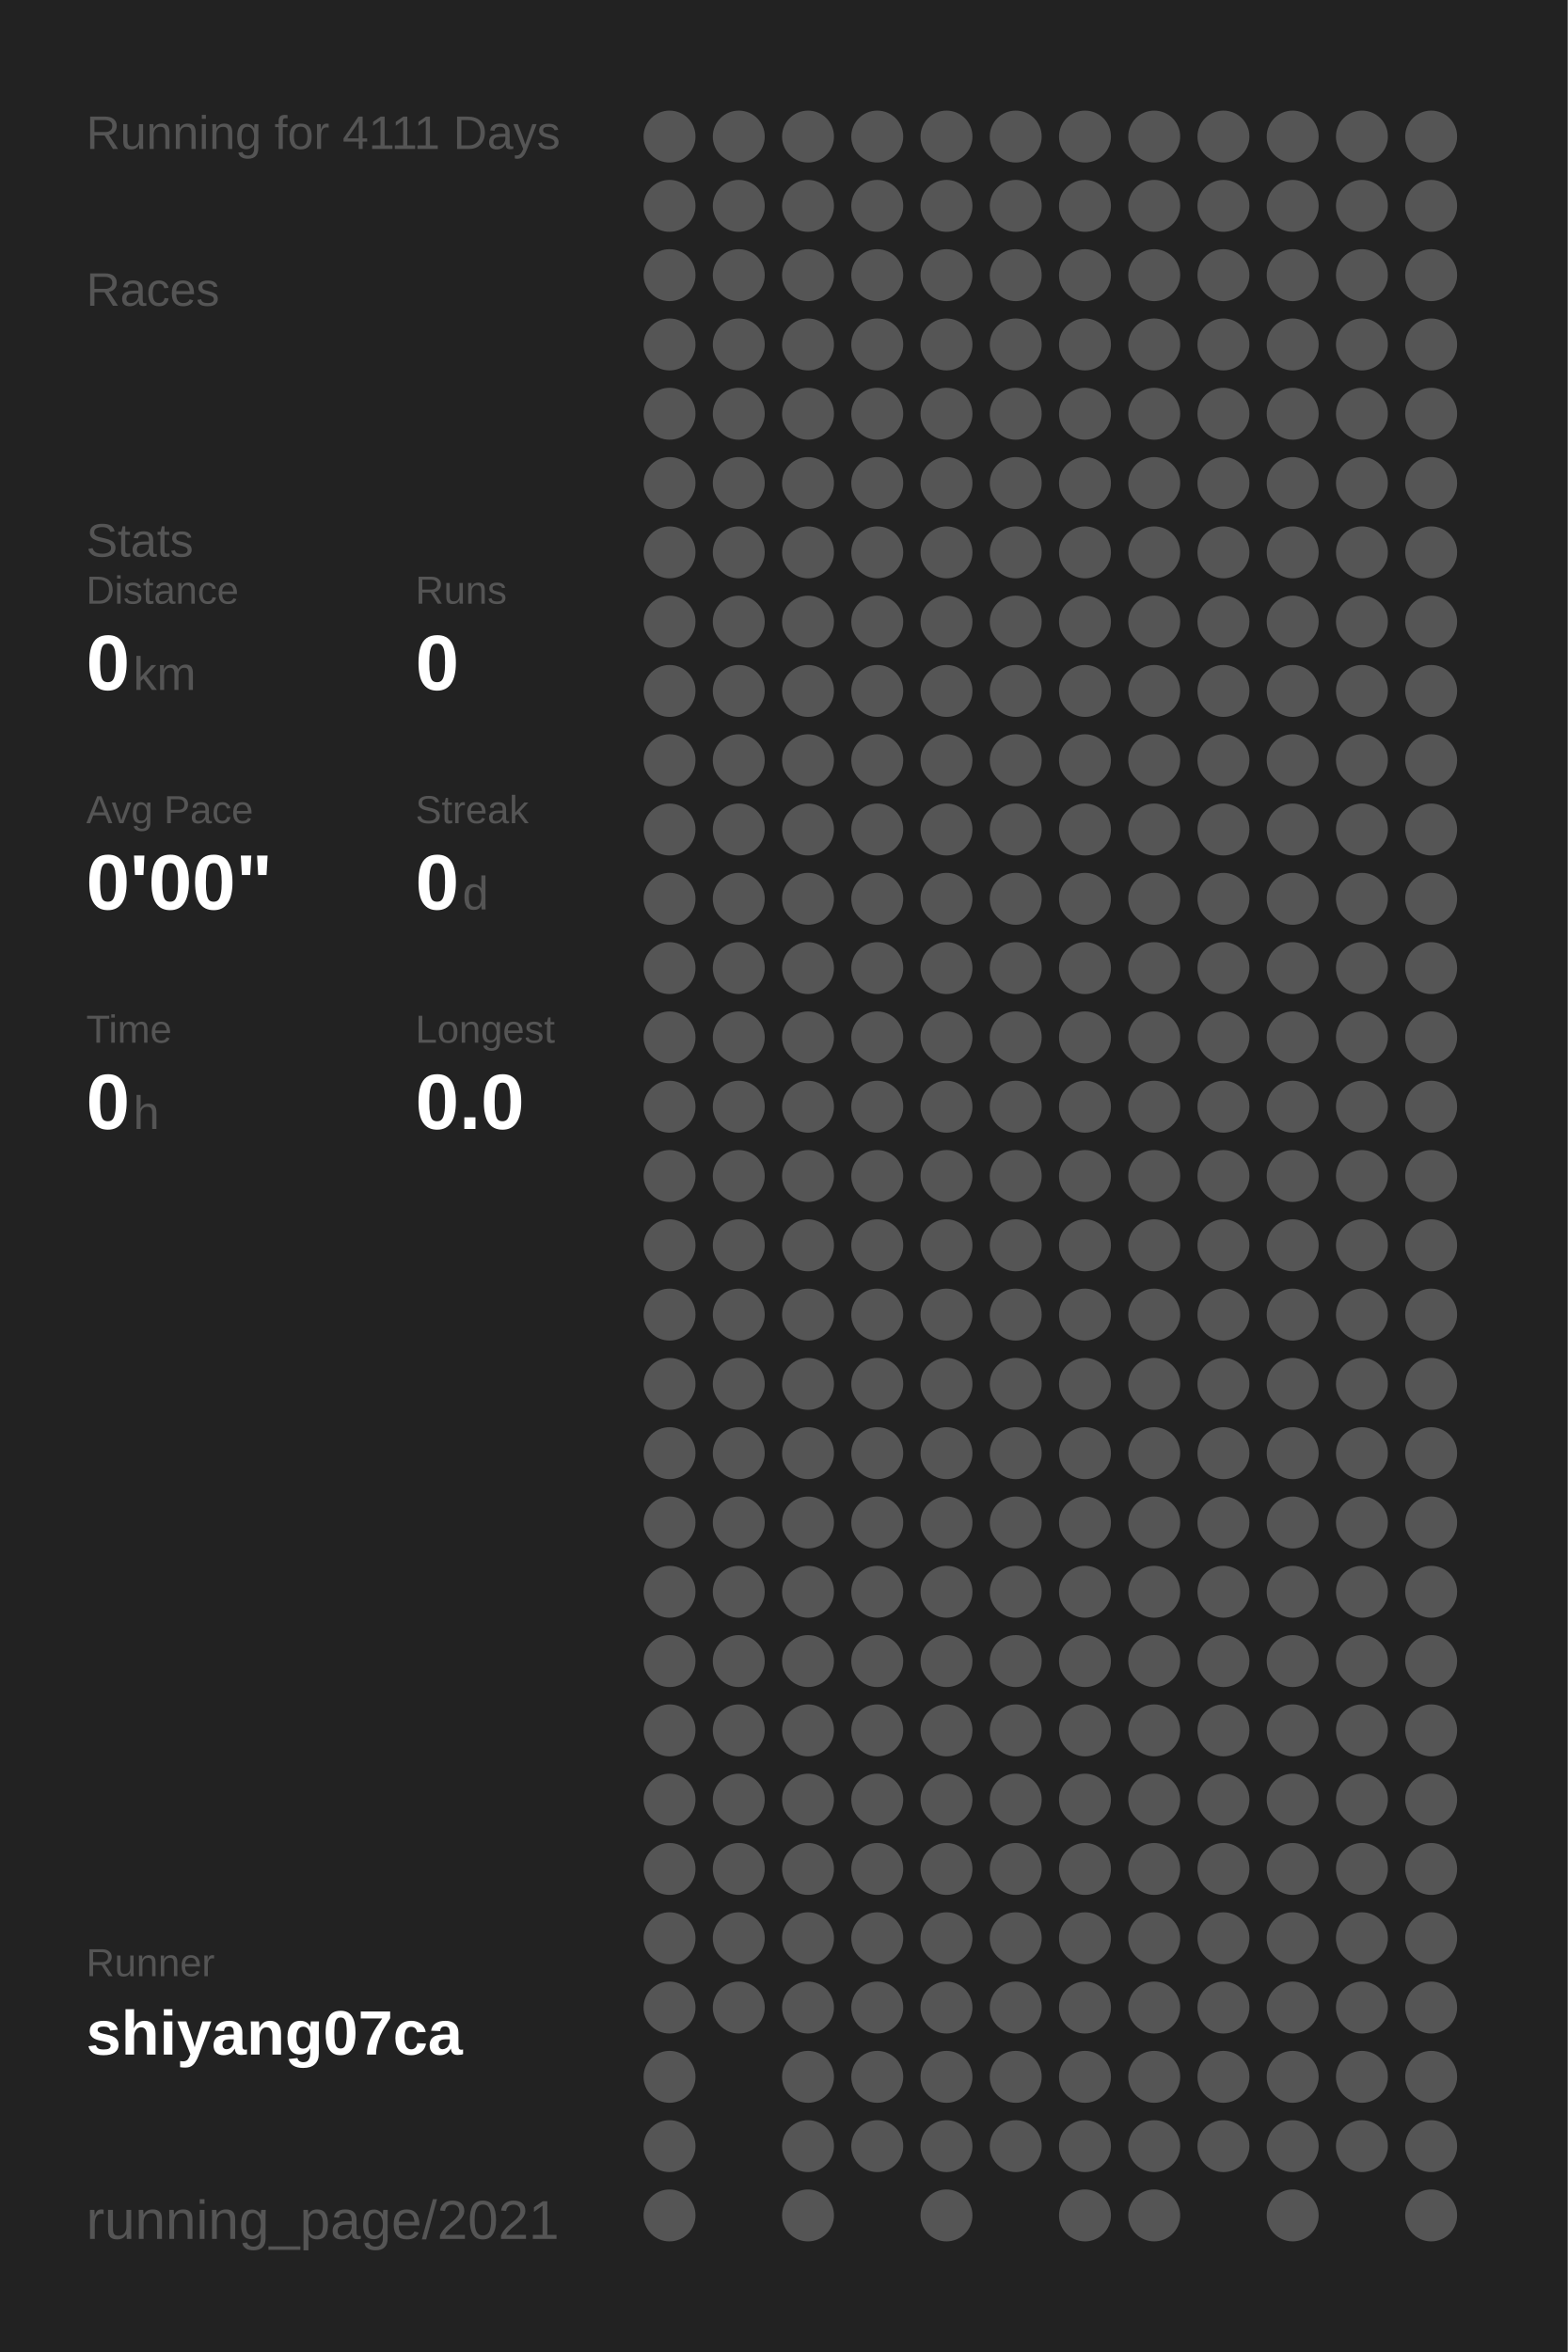
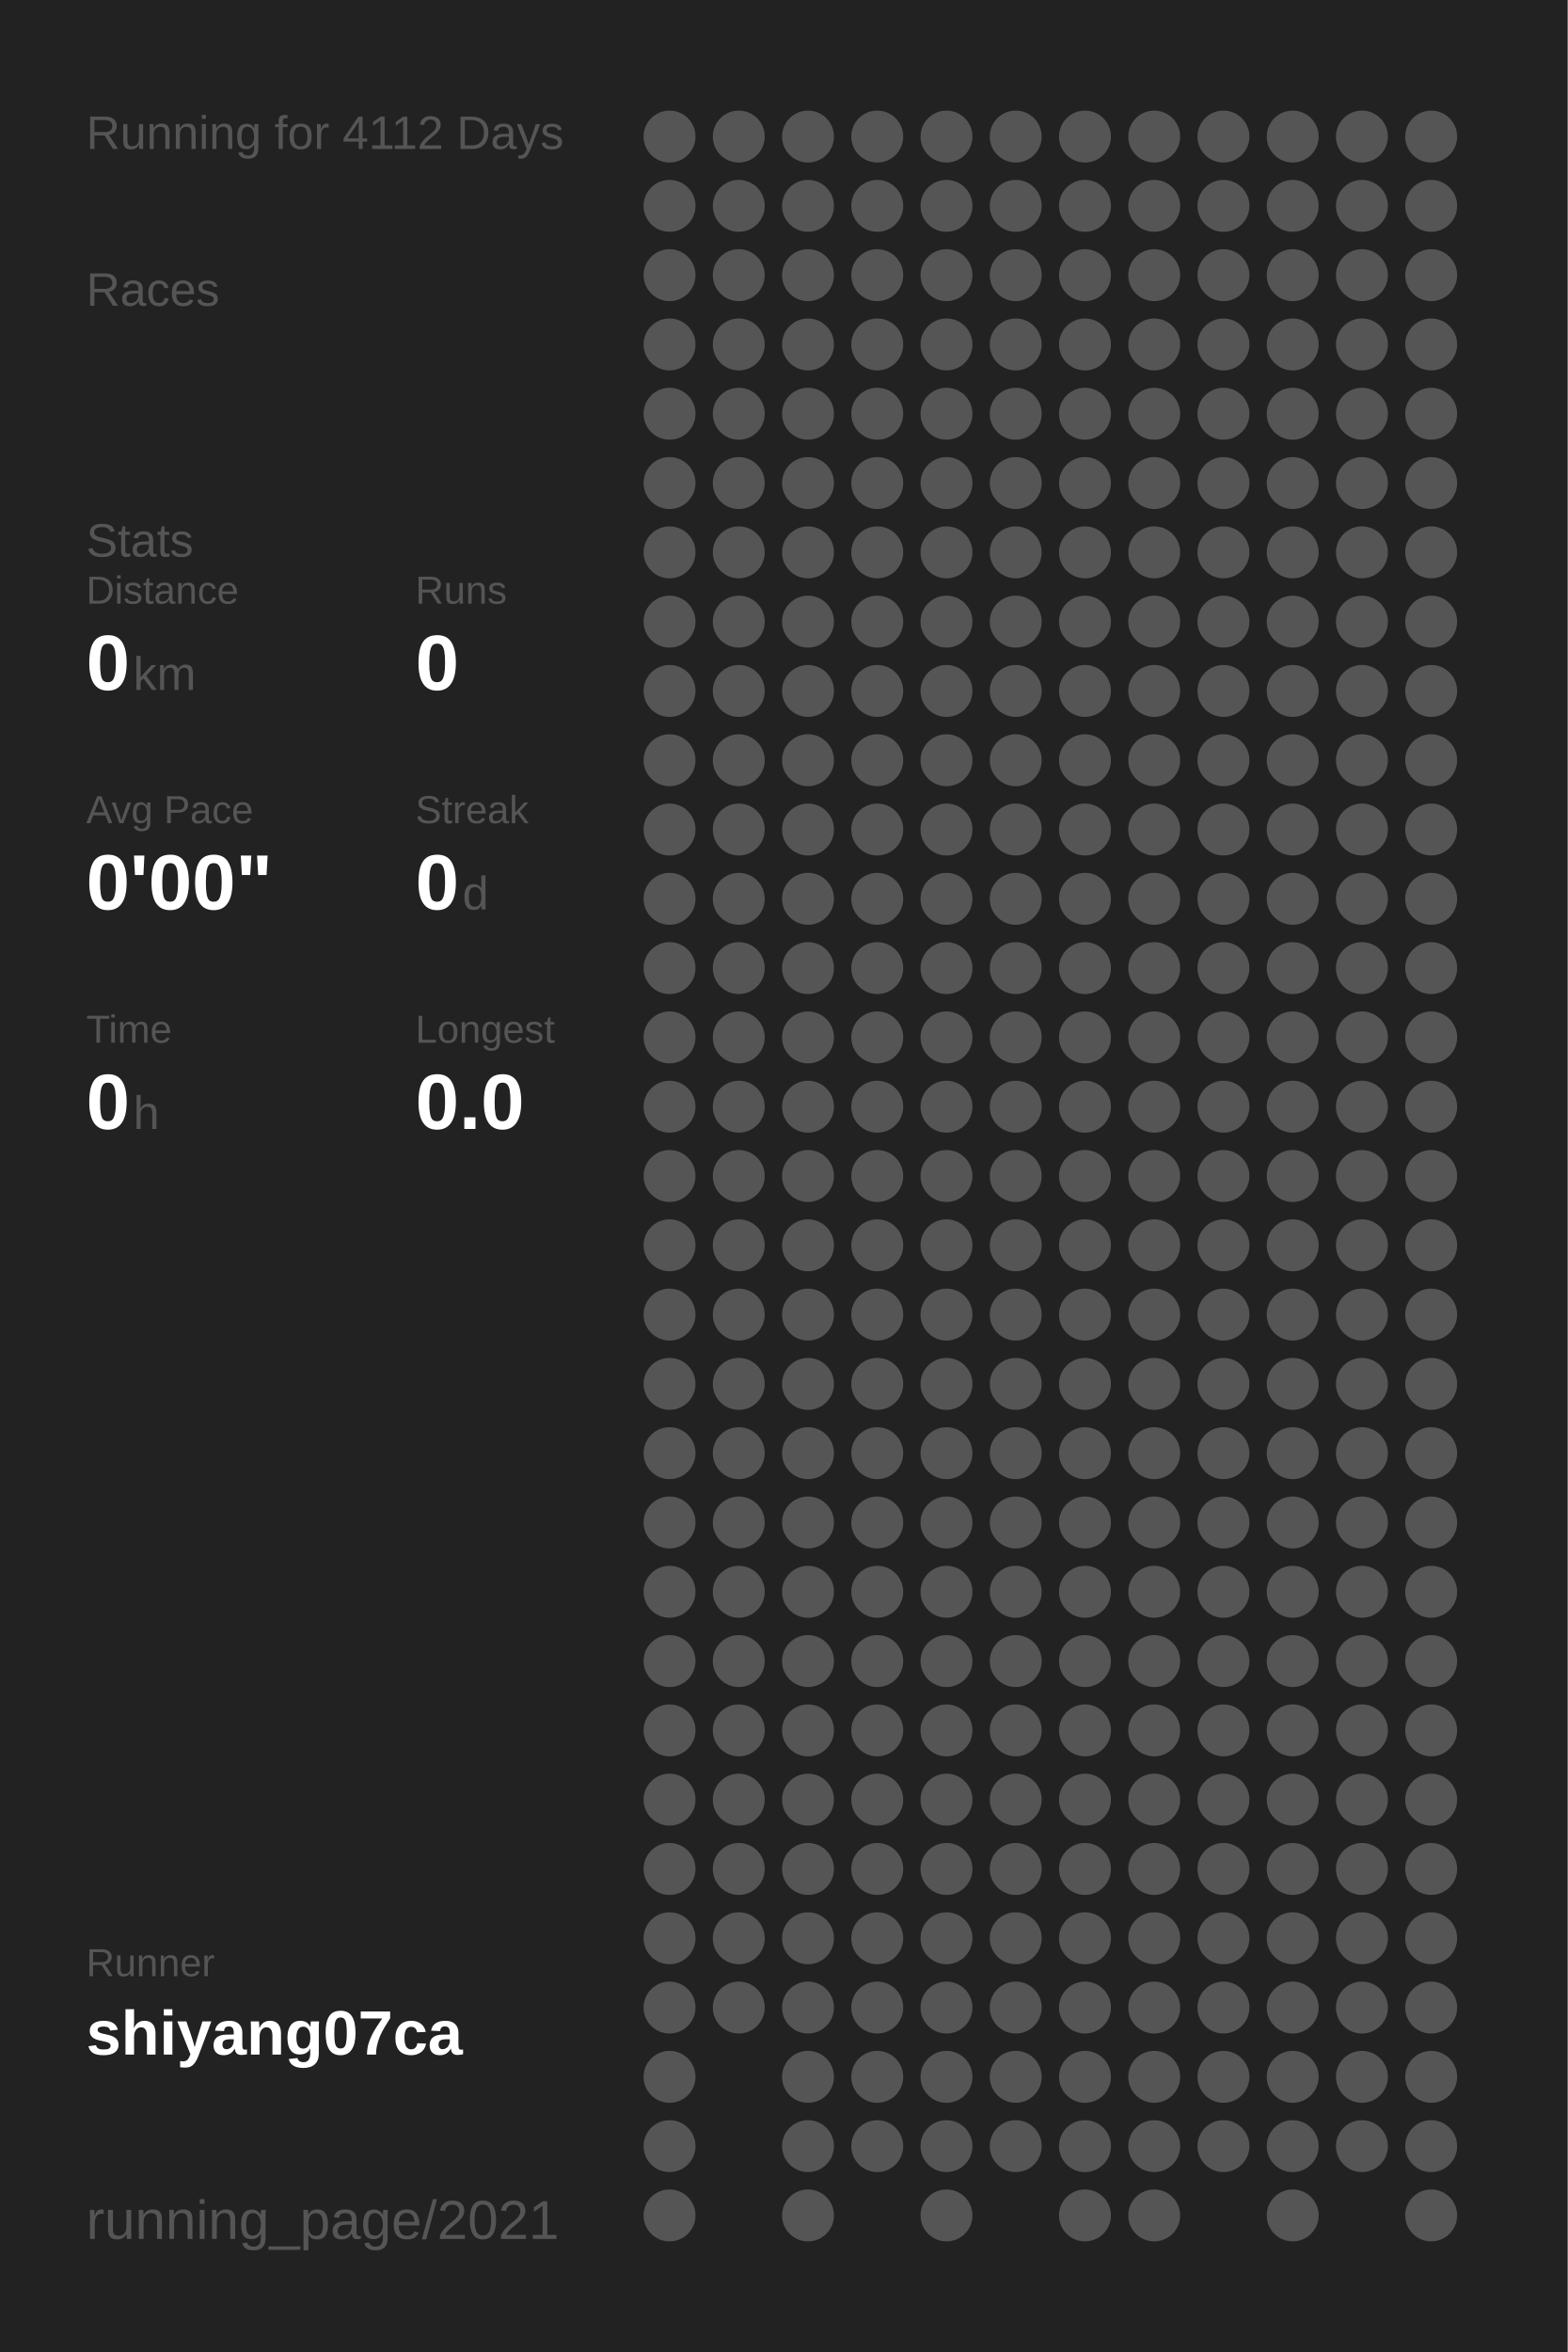
<svg xmlns="http://www.w3.org/2000/svg" baseProfile="full" height="300mm" version="1.1" viewBox="0,0,200,300" width="200mm">
  <defs />
  <rect fill="#222222" height="300" width="200" x="0" y="0" />
-   <text fill="#555555" style="font-size:6px; font-family:Arial;" x="11" y="19">Running for 4111 Days</text>
+   <text fill="#555555" style="font-size:6px; font-family:Arial;" x="11" y="19">Running for 4112 Days</text>
  <text fill="#555555" style="font-size:6px; font-family:Arial;" x="11" y="39">Races</text>
  <text fill="#555555" style="font-size:6px; font-family:Arial;" x="11" y="71">Stats</text>
  <text fill="#555555" style="font-size:5px; font-family:Arial;" x="11" y="77">Distance</text>
  <text fill="#FFFFFF" style="font-size:10px; font-family:Arial; font-weight:bold;" x="11" y="88">0</text>
  <text fill="#555555" style="font-size:6px; font-family:Arial;" x="17" y="88">km</text>
  <text fill="#555555" style="font-size:5px; font-family:Arial;" x="53" y="77">Runs</text>
  <text fill="#FFFFFF" style="font-size:10px; font-family:Arial; font-weight:bold;" x="53" y="88">0</text>
  <text fill="#555555" style="font-size:5px; font-family:Arial;" x="11" y="105">Avg Pace</text>
  <text fill="#FFFFFF" style="font-size:10px; font-family:Arial; font-weight:bold;" x="11" y="116">0'00"</text>
  <text fill="#555555" style="font-size:5px; font-family:Arial;" x="53" y="105">Streak</text>
  <text fill="#FFFFFF" style="font-size:10px; font-family:Arial; font-weight:bold;" x="53" y="116">0</text>
  <text fill="#555555" style="font-size:6px; font-family:Arial;" x="59" y="116">d</text>
  <text fill="#555555" style="font-size:5px; font-family:Arial;" x="11" y="133">Time</text>
  <text fill="#FFFFFF" style="font-size:10px; font-family:Arial; font-weight:bold;" x="11" y="144">0</text>
  <text fill="#555555" style="font-size:6px; font-family:Arial;" x="17" y="144">h</text>
  <text fill="#555555" style="font-size:5px; font-family:Arial;" x="53" y="133">Longest</text>
  <text fill="#FFFFFF" style="font-size:10px; font-family:Arial; font-weight:bold;" x="53" y="144">0.0</text>
  <text fill="#555555" style="font-size:5px; font-family:Arial;" x="11" y="252.065">Runner</text>
  <text fill="#FFFFFF" style="font-size:8px; font-family:Arial; font-weight:bold;" x="11" y="262.065">shiyang07ca</text>
  <text fill="#555555" style="font-size:7px; font-family:Arial;" x="11" y="285.581">running_page/2021</text>
  <circle cx="85.417" cy="17.419" fill="#555555" r="3.312" />
  <circle cx="85.417" cy="26.258" fill="#555555" r="3.312" />
  <circle cx="85.417" cy="35.097" fill="#555555" r="3.312" />
  <circle cx="85.417" cy="43.935" fill="#555555" r="3.312" />
  <circle cx="85.417" cy="52.774" fill="#555555" r="3.312" />
  <circle cx="85.417" cy="61.613" fill="#555555" r="3.312" />
  <circle cx="85.417" cy="70.452" fill="#555555" r="3.312" />
  <circle cx="85.417" cy="79.29" fill="#555555" r="3.312" />
  <circle cx="85.417" cy="88.129" fill="#555555" r="3.312" />
  <circle cx="85.417" cy="96.968" fill="#555555" r="3.312" />
  <circle cx="85.417" cy="105.806" fill="#555555" r="3.312" />
  <circle cx="85.417" cy="114.645" fill="#555555" r="3.312" />
  <circle cx="85.417" cy="123.484" fill="#555555" r="3.312" />
  <circle cx="85.417" cy="132.323" fill="#555555" r="3.312" />
  <circle cx="85.417" cy="141.161" fill="#555555" r="3.312" />
  <circle cx="85.417" cy="150" fill="#555555" r="3.312" />
  <circle cx="85.417" cy="158.839" fill="#555555" r="3.312" />
  <circle cx="85.417" cy="167.677" fill="#555555" r="3.312" />
  <circle cx="85.417" cy="176.516" fill="#555555" r="3.312" />
  <circle cx="85.417" cy="185.355" fill="#555555" r="3.312" />
  <circle cx="85.417" cy="194.194" fill="#555555" r="3.312" />
  <circle cx="85.417" cy="203.032" fill="#555555" r="3.312" />
  <circle cx="85.417" cy="211.871" fill="#555555" r="3.312" />
  <circle cx="85.417" cy="220.71" fill="#555555" r="3.312" />
  <circle cx="85.417" cy="229.548" fill="#555555" r="3.312" />
  <circle cx="85.417" cy="238.387" fill="#555555" r="3.312" />
  <circle cx="85.417" cy="247.226" fill="#555555" r="3.312" />
  <circle cx="85.417" cy="256.065" fill="#555555" r="3.312" />
  <circle cx="85.417" cy="264.903" fill="#555555" r="3.312" />
  <circle cx="85.417" cy="273.742" fill="#555555" r="3.312" />
  <circle cx="85.417" cy="282.581" fill="#555555" r="3.312" />
  <circle cx="94.25" cy="17.419" fill="#555555" r="3.312" />
  <circle cx="94.25" cy="26.258" fill="#555555" r="3.312" />
  <circle cx="94.25" cy="35.097" fill="#555555" r="3.312" />
  <circle cx="94.25" cy="43.935" fill="#555555" r="3.312" />
  <circle cx="94.25" cy="52.774" fill="#555555" r="3.312" />
  <circle cx="94.25" cy="61.613" fill="#555555" r="3.312" />
  <circle cx="94.25" cy="70.452" fill="#555555" r="3.312" />
  <circle cx="94.25" cy="79.29" fill="#555555" r="3.312" />
  <circle cx="94.25" cy="88.129" fill="#555555" r="3.312" />
  <circle cx="94.25" cy="96.968" fill="#555555" r="3.312" />
  <circle cx="94.25" cy="105.806" fill="#555555" r="3.312" />
  <circle cx="94.25" cy="114.645" fill="#555555" r="3.312" />
  <circle cx="94.25" cy="123.484" fill="#555555" r="3.312" />
  <circle cx="94.25" cy="132.323" fill="#555555" r="3.312" />
  <circle cx="94.25" cy="141.161" fill="#555555" r="3.312" />
  <circle cx="94.25" cy="150" fill="#555555" r="3.312" />
  <circle cx="94.25" cy="158.839" fill="#555555" r="3.312" />
  <circle cx="94.25" cy="167.677" fill="#555555" r="3.312" />
  <circle cx="94.25" cy="176.516" fill="#555555" r="3.312" />
  <circle cx="94.25" cy="185.355" fill="#555555" r="3.312" />
  <circle cx="94.25" cy="194.194" fill="#555555" r="3.312" />
  <circle cx="94.25" cy="203.032" fill="#555555" r="3.312" />
  <circle cx="94.25" cy="211.871" fill="#555555" r="3.312" />
  <circle cx="94.25" cy="220.71" fill="#555555" r="3.312" />
  <circle cx="94.25" cy="229.548" fill="#555555" r="3.312" />
  <circle cx="94.25" cy="238.387" fill="#555555" r="3.312" />
  <circle cx="94.25" cy="247.226" fill="#555555" r="3.312" />
  <circle cx="94.25" cy="256.065" fill="#555555" r="3.312" />
  <circle cx="103.083" cy="17.419" fill="#555555" r="3.312" />
  <circle cx="103.083" cy="26.258" fill="#555555" r="3.312" />
  <circle cx="103.083" cy="35.097" fill="#555555" r="3.312" />
  <circle cx="103.083" cy="43.935" fill="#555555" r="3.312" />
  <circle cx="103.083" cy="52.774" fill="#555555" r="3.312" />
  <circle cx="103.083" cy="61.613" fill="#555555" r="3.312" />
  <circle cx="103.083" cy="70.452" fill="#555555" r="3.312" />
  <circle cx="103.083" cy="79.29" fill="#555555" r="3.312" />
  <circle cx="103.083" cy="88.129" fill="#555555" r="3.312" />
  <circle cx="103.083" cy="96.968" fill="#555555" r="3.312" />
  <circle cx="103.083" cy="105.806" fill="#555555" r="3.312" />
  <circle cx="103.083" cy="114.645" fill="#555555" r="3.312" />
  <circle cx="103.083" cy="123.484" fill="#555555" r="3.312" />
  <circle cx="103.083" cy="132.323" fill="#555555" r="3.312" />
  <circle cx="103.083" cy="141.161" fill="#555555" r="3.312" />
  <circle cx="103.083" cy="150" fill="#555555" r="3.312" />
  <circle cx="103.083" cy="158.839" fill="#555555" r="3.312" />
  <circle cx="103.083" cy="167.677" fill="#555555" r="3.312" />
  <circle cx="103.083" cy="176.516" fill="#555555" r="3.312" />
  <circle cx="103.083" cy="185.355" fill="#555555" r="3.312" />
  <circle cx="103.083" cy="194.194" fill="#555555" r="3.312" />
  <circle cx="103.083" cy="203.032" fill="#555555" r="3.312" />
  <circle cx="103.083" cy="211.871" fill="#555555" r="3.312" />
  <circle cx="103.083" cy="220.71" fill="#555555" r="3.312" />
  <circle cx="103.083" cy="229.548" fill="#555555" r="3.312" />
  <circle cx="103.083" cy="238.387" fill="#555555" r="3.312" />
  <circle cx="103.083" cy="247.226" fill="#555555" r="3.312" />
  <circle cx="103.083" cy="256.065" fill="#555555" r="3.312" />
  <circle cx="103.083" cy="264.903" fill="#555555" r="3.312" />
  <circle cx="103.083" cy="273.742" fill="#555555" r="3.312" />
  <circle cx="103.083" cy="282.581" fill="#555555" r="3.312" />
  <circle cx="111.917" cy="17.419" fill="#555555" r="3.312" />
  <circle cx="111.917" cy="26.258" fill="#555555" r="3.312" />
  <circle cx="111.917" cy="35.097" fill="#555555" r="3.312" />
  <circle cx="111.917" cy="43.935" fill="#555555" r="3.312" />
  <circle cx="111.917" cy="52.774" fill="#555555" r="3.312" />
  <circle cx="111.917" cy="61.613" fill="#555555" r="3.312" />
  <circle cx="111.917" cy="70.452" fill="#555555" r="3.312" />
  <circle cx="111.917" cy="79.29" fill="#555555" r="3.312" />
  <circle cx="111.917" cy="88.129" fill="#555555" r="3.312" />
  <circle cx="111.917" cy="96.968" fill="#555555" r="3.312" />
  <circle cx="111.917" cy="105.806" fill="#555555" r="3.312" />
  <circle cx="111.917" cy="114.645" fill="#555555" r="3.312" />
  <circle cx="111.917" cy="123.484" fill="#555555" r="3.312" />
  <circle cx="111.917" cy="132.323" fill="#555555" r="3.312" />
  <circle cx="111.917" cy="141.161" fill="#555555" r="3.312" />
  <circle cx="111.917" cy="150" fill="#555555" r="3.312" />
  <circle cx="111.917" cy="158.839" fill="#555555" r="3.312" />
  <circle cx="111.917" cy="167.677" fill="#555555" r="3.312" />
  <circle cx="111.917" cy="176.516" fill="#555555" r="3.312" />
  <circle cx="111.917" cy="185.355" fill="#555555" r="3.312" />
  <circle cx="111.917" cy="194.194" fill="#555555" r="3.312" />
  <circle cx="111.917" cy="203.032" fill="#555555" r="3.312" />
  <circle cx="111.917" cy="211.871" fill="#555555" r="3.312" />
  <circle cx="111.917" cy="220.71" fill="#555555" r="3.312" />
  <circle cx="111.917" cy="229.548" fill="#555555" r="3.312" />
  <circle cx="111.917" cy="238.387" fill="#555555" r="3.312" />
  <circle cx="111.917" cy="247.226" fill="#555555" r="3.312" />
  <circle cx="111.917" cy="256.065" fill="#555555" r="3.312" />
  <circle cx="111.917" cy="264.903" fill="#555555" r="3.312" />
  <circle cx="111.917" cy="273.742" fill="#555555" r="3.312" />
  <circle cx="120.75" cy="17.419" fill="#555555" r="3.312" />
  <circle cx="120.75" cy="26.258" fill="#555555" r="3.312" />
  <circle cx="120.75" cy="35.097" fill="#555555" r="3.312" />
  <circle cx="120.75" cy="43.935" fill="#555555" r="3.312" />
  <circle cx="120.75" cy="52.774" fill="#555555" r="3.312" />
  <circle cx="120.75" cy="61.613" fill="#555555" r="3.312" />
  <circle cx="120.75" cy="70.452" fill="#555555" r="3.312" />
  <circle cx="120.75" cy="79.29" fill="#555555" r="3.312" />
  <circle cx="120.75" cy="88.129" fill="#555555" r="3.312" />
  <circle cx="120.75" cy="96.968" fill="#555555" r="3.312" />
  <circle cx="120.75" cy="105.806" fill="#555555" r="3.312" />
  <circle cx="120.75" cy="114.645" fill="#555555" r="3.312" />
  <circle cx="120.75" cy="123.484" fill="#555555" r="3.312" />
  <circle cx="120.75" cy="132.323" fill="#555555" r="3.312" />
  <circle cx="120.75" cy="141.161" fill="#555555" r="3.312" />
  <circle cx="120.75" cy="150" fill="#555555" r="3.312" />
  <circle cx="120.75" cy="158.839" fill="#555555" r="3.312" />
  <circle cx="120.75" cy="167.677" fill="#555555" r="3.312" />
  <circle cx="120.75" cy="176.516" fill="#555555" r="3.312" />
  <circle cx="120.75" cy="185.355" fill="#555555" r="3.312" />
  <circle cx="120.75" cy="194.194" fill="#555555" r="3.312" />
  <circle cx="120.75" cy="203.032" fill="#555555" r="3.312" />
  <circle cx="120.75" cy="211.871" fill="#555555" r="3.312" />
  <circle cx="120.75" cy="220.71" fill="#555555" r="3.312" />
  <circle cx="120.75" cy="229.548" fill="#555555" r="3.312" />
  <circle cx="120.75" cy="238.387" fill="#555555" r="3.312" />
  <circle cx="120.75" cy="247.226" fill="#555555" r="3.312" />
  <circle cx="120.75" cy="256.065" fill="#555555" r="3.312" />
  <circle cx="120.75" cy="264.903" fill="#555555" r="3.312" />
  <circle cx="120.75" cy="273.742" fill="#555555" r="3.312" />
  <circle cx="120.75" cy="282.581" fill="#555555" r="3.312" />
  <circle cx="129.583" cy="17.419" fill="#555555" r="3.312" />
  <circle cx="129.583" cy="26.258" fill="#555555" r="3.312" />
  <circle cx="129.583" cy="35.097" fill="#555555" r="3.312" />
  <circle cx="129.583" cy="43.935" fill="#555555" r="3.312" />
  <circle cx="129.583" cy="52.774" fill="#555555" r="3.312" />
  <circle cx="129.583" cy="61.613" fill="#555555" r="3.312" />
  <circle cx="129.583" cy="70.452" fill="#555555" r="3.312" />
  <circle cx="129.583" cy="79.29" fill="#555555" r="3.312" />
  <circle cx="129.583" cy="88.129" fill="#555555" r="3.312" />
  <circle cx="129.583" cy="96.968" fill="#555555" r="3.312" />
  <circle cx="129.583" cy="105.806" fill="#555555" r="3.312" />
  <circle cx="129.583" cy="114.645" fill="#555555" r="3.312" />
  <circle cx="129.583" cy="123.484" fill="#555555" r="3.312" />
  <circle cx="129.583" cy="132.323" fill="#555555" r="3.312" />
  <circle cx="129.583" cy="141.161" fill="#555555" r="3.312" />
  <circle cx="129.583" cy="150" fill="#555555" r="3.312" />
  <circle cx="129.583" cy="158.839" fill="#555555" r="3.312" />
  <circle cx="129.583" cy="167.677" fill="#555555" r="3.312" />
  <circle cx="129.583" cy="176.516" fill="#555555" r="3.312" />
  <circle cx="129.583" cy="185.355" fill="#555555" r="3.312" />
  <circle cx="129.583" cy="194.194" fill="#555555" r="3.312" />
  <circle cx="129.583" cy="203.032" fill="#555555" r="3.312" />
  <circle cx="129.583" cy="211.871" fill="#555555" r="3.312" />
  <circle cx="129.583" cy="220.71" fill="#555555" r="3.312" />
  <circle cx="129.583" cy="229.548" fill="#555555" r="3.312" />
  <circle cx="129.583" cy="238.387" fill="#555555" r="3.312" />
  <circle cx="129.583" cy="247.226" fill="#555555" r="3.312" />
  <circle cx="129.583" cy="256.065" fill="#555555" r="3.312" />
  <circle cx="129.583" cy="264.903" fill="#555555" r="3.312" />
  <circle cx="129.583" cy="273.742" fill="#555555" r="3.312" />
  <circle cx="138.417" cy="17.419" fill="#555555" r="3.312" />
  <circle cx="138.417" cy="26.258" fill="#555555" r="3.312" />
  <circle cx="138.417" cy="35.097" fill="#555555" r="3.312" />
  <circle cx="138.417" cy="43.935" fill="#555555" r="3.312" />
  <circle cx="138.417" cy="52.774" fill="#555555" r="3.312" />
  <circle cx="138.417" cy="61.613" fill="#555555" r="3.312" />
  <circle cx="138.417" cy="70.452" fill="#555555" r="3.312" />
  <circle cx="138.417" cy="79.29" fill="#555555" r="3.312" />
  <circle cx="138.417" cy="88.129" fill="#555555" r="3.312" />
  <circle cx="138.417" cy="96.968" fill="#555555" r="3.312" />
  <circle cx="138.417" cy="105.806" fill="#555555" r="3.312" />
  <circle cx="138.417" cy="114.645" fill="#555555" r="3.312" />
  <circle cx="138.417" cy="123.484" fill="#555555" r="3.312" />
  <circle cx="138.417" cy="132.323" fill="#555555" r="3.312" />
  <circle cx="138.417" cy="141.161" fill="#555555" r="3.312" />
  <circle cx="138.417" cy="150" fill="#555555" r="3.312" />
  <circle cx="138.417" cy="158.839" fill="#555555" r="3.312" />
  <circle cx="138.417" cy="167.677" fill="#555555" r="3.312" />
  <circle cx="138.417" cy="176.516" fill="#555555" r="3.312" />
  <circle cx="138.417" cy="185.355" fill="#555555" r="3.312" />
  <circle cx="138.417" cy="194.194" fill="#555555" r="3.312" />
  <circle cx="138.417" cy="203.032" fill="#555555" r="3.312" />
  <circle cx="138.417" cy="211.871" fill="#555555" r="3.312" />
  <circle cx="138.417" cy="220.71" fill="#555555" r="3.312" />
  <circle cx="138.417" cy="229.548" fill="#555555" r="3.312" />
  <circle cx="138.417" cy="238.387" fill="#555555" r="3.312" />
  <circle cx="138.417" cy="247.226" fill="#555555" r="3.312" />
  <circle cx="138.417" cy="256.065" fill="#555555" r="3.312" />
  <circle cx="138.417" cy="264.903" fill="#555555" r="3.312" />
  <circle cx="138.417" cy="273.742" fill="#555555" r="3.312" />
  <circle cx="138.417" cy="282.581" fill="#555555" r="3.312" />
  <circle cx="147.25" cy="17.419" fill="#555555" r="3.312" />
  <circle cx="147.25" cy="26.258" fill="#555555" r="3.312" />
  <circle cx="147.25" cy="35.097" fill="#555555" r="3.312" />
  <circle cx="147.25" cy="43.935" fill="#555555" r="3.312" />
  <circle cx="147.25" cy="52.774" fill="#555555" r="3.312" />
  <circle cx="147.25" cy="61.613" fill="#555555" r="3.312" />
  <circle cx="147.25" cy="70.452" fill="#555555" r="3.312" />
  <circle cx="147.25" cy="79.29" fill="#555555" r="3.312" />
  <circle cx="147.25" cy="88.129" fill="#555555" r="3.312" />
  <circle cx="147.25" cy="96.968" fill="#555555" r="3.312" />
  <circle cx="147.25" cy="105.806" fill="#555555" r="3.312" />
  <circle cx="147.25" cy="114.645" fill="#555555" r="3.312" />
  <circle cx="147.25" cy="123.484" fill="#555555" r="3.312" />
  <circle cx="147.25" cy="132.323" fill="#555555" r="3.312" />
  <circle cx="147.25" cy="141.161" fill="#555555" r="3.312" />
  <circle cx="147.25" cy="150" fill="#555555" r="3.312" />
  <circle cx="147.25" cy="158.839" fill="#555555" r="3.312" />
  <circle cx="147.25" cy="167.677" fill="#555555" r="3.312" />
  <circle cx="147.25" cy="176.516" fill="#555555" r="3.312" />
  <circle cx="147.25" cy="185.355" fill="#555555" r="3.312" />
  <circle cx="147.25" cy="194.194" fill="#555555" r="3.312" />
  <circle cx="147.25" cy="203.032" fill="#555555" r="3.312" />
  <circle cx="147.25" cy="211.871" fill="#555555" r="3.312" />
  <circle cx="147.25" cy="220.71" fill="#555555" r="3.312" />
  <circle cx="147.25" cy="229.548" fill="#555555" r="3.312" />
  <circle cx="147.25" cy="238.387" fill="#555555" r="3.312" />
  <circle cx="147.25" cy="247.226" fill="#555555" r="3.312" />
  <circle cx="147.25" cy="256.065" fill="#555555" r="3.312" />
  <circle cx="147.25" cy="264.903" fill="#555555" r="3.312" />
  <circle cx="147.25" cy="273.742" fill="#555555" r="3.312" />
  <circle cx="147.25" cy="282.581" fill="#555555" r="3.312" />
  <circle cx="156.083" cy="17.419" fill="#555555" r="3.312" />
  <circle cx="156.083" cy="26.258" fill="#555555" r="3.312" />
  <circle cx="156.083" cy="35.097" fill="#555555" r="3.312" />
  <circle cx="156.083" cy="43.935" fill="#555555" r="3.312" />
  <circle cx="156.083" cy="52.774" fill="#555555" r="3.312" />
  <circle cx="156.083" cy="61.613" fill="#555555" r="3.312" />
  <circle cx="156.083" cy="70.452" fill="#555555" r="3.312" />
  <circle cx="156.083" cy="79.29" fill="#555555" r="3.312" />
  <circle cx="156.083" cy="88.129" fill="#555555" r="3.312" />
  <circle cx="156.083" cy="96.968" fill="#555555" r="3.312" />
  <circle cx="156.083" cy="105.806" fill="#555555" r="3.312" />
  <circle cx="156.083" cy="114.645" fill="#555555" r="3.312" />
  <circle cx="156.083" cy="123.484" fill="#555555" r="3.312" />
  <circle cx="156.083" cy="132.323" fill="#555555" r="3.312" />
  <circle cx="156.083" cy="141.161" fill="#555555" r="3.312" />
  <circle cx="156.083" cy="150" fill="#555555" r="3.312" />
  <circle cx="156.083" cy="158.839" fill="#555555" r="3.312" />
  <circle cx="156.083" cy="167.677" fill="#555555" r="3.312" />
  <circle cx="156.083" cy="176.516" fill="#555555" r="3.312" />
  <circle cx="156.083" cy="185.355" fill="#555555" r="3.312" />
  <circle cx="156.083" cy="194.194" fill="#555555" r="3.312" />
  <circle cx="156.083" cy="203.032" fill="#555555" r="3.312" />
  <circle cx="156.083" cy="211.871" fill="#555555" r="3.312" />
  <circle cx="156.083" cy="220.71" fill="#555555" r="3.312" />
  <circle cx="156.083" cy="229.548" fill="#555555" r="3.312" />
  <circle cx="156.083" cy="238.387" fill="#555555" r="3.312" />
  <circle cx="156.083" cy="247.226" fill="#555555" r="3.312" />
  <circle cx="156.083" cy="256.065" fill="#555555" r="3.312" />
  <circle cx="156.083" cy="264.903" fill="#555555" r="3.312" />
  <circle cx="156.083" cy="273.742" fill="#555555" r="3.312" />
  <circle cx="164.917" cy="17.419" fill="#555555" r="3.312" />
  <circle cx="164.917" cy="26.258" fill="#555555" r="3.312" />
  <circle cx="164.917" cy="35.097" fill="#555555" r="3.312" />
  <circle cx="164.917" cy="43.935" fill="#555555" r="3.312" />
  <circle cx="164.917" cy="52.774" fill="#555555" r="3.312" />
  <circle cx="164.917" cy="61.613" fill="#555555" r="3.312" />
  <circle cx="164.917" cy="70.452" fill="#555555" r="3.312" />
  <circle cx="164.917" cy="79.29" fill="#555555" r="3.312" />
  <circle cx="164.917" cy="88.129" fill="#555555" r="3.312" />
  <circle cx="164.917" cy="96.968" fill="#555555" r="3.312" />
  <circle cx="164.917" cy="105.806" fill="#555555" r="3.312" />
  <circle cx="164.917" cy="114.645" fill="#555555" r="3.312" />
  <circle cx="164.917" cy="123.484" fill="#555555" r="3.312" />
  <circle cx="164.917" cy="132.323" fill="#555555" r="3.312" />
  <circle cx="164.917" cy="141.161" fill="#555555" r="3.312" />
  <circle cx="164.917" cy="150" fill="#555555" r="3.312" />
  <circle cx="164.917" cy="158.839" fill="#555555" r="3.312" />
  <circle cx="164.917" cy="167.677" fill="#555555" r="3.312" />
  <circle cx="164.917" cy="176.516" fill="#555555" r="3.312" />
  <circle cx="164.917" cy="185.355" fill="#555555" r="3.312" />
  <circle cx="164.917" cy="194.194" fill="#555555" r="3.312" />
  <circle cx="164.917" cy="203.032" fill="#555555" r="3.312" />
  <circle cx="164.917" cy="211.871" fill="#555555" r="3.312" />
  <circle cx="164.917" cy="220.71" fill="#555555" r="3.312" />
  <circle cx="164.917" cy="229.548" fill="#555555" r="3.312" />
  <circle cx="164.917" cy="238.387" fill="#555555" r="3.312" />
  <circle cx="164.917" cy="247.226" fill="#555555" r="3.312" />
  <circle cx="164.917" cy="256.065" fill="#555555" r="3.312" />
  <circle cx="164.917" cy="264.903" fill="#555555" r="3.312" />
  <circle cx="164.917" cy="273.742" fill="#555555" r="3.312" />
  <circle cx="164.917" cy="282.581" fill="#555555" r="3.312" />
  <circle cx="173.75" cy="17.419" fill="#555555" r="3.312" />
  <circle cx="173.75" cy="26.258" fill="#555555" r="3.312" />
  <circle cx="173.75" cy="35.097" fill="#555555" r="3.312" />
  <circle cx="173.75" cy="43.935" fill="#555555" r="3.312" />
  <circle cx="173.75" cy="52.774" fill="#555555" r="3.312" />
  <circle cx="173.75" cy="61.613" fill="#555555" r="3.312" />
  <circle cx="173.75" cy="70.452" fill="#555555" r="3.312" />
  <circle cx="173.75" cy="79.29" fill="#555555" r="3.312" />
  <circle cx="173.75" cy="88.129" fill="#555555" r="3.312" />
  <circle cx="173.75" cy="96.968" fill="#555555" r="3.312" />
  <circle cx="173.75" cy="105.806" fill="#555555" r="3.312" />
  <circle cx="173.75" cy="114.645" fill="#555555" r="3.312" />
  <circle cx="173.75" cy="123.484" fill="#555555" r="3.312" />
  <circle cx="173.75" cy="132.323" fill="#555555" r="3.312" />
  <circle cx="173.75" cy="141.161" fill="#555555" r="3.312" />
  <circle cx="173.75" cy="150" fill="#555555" r="3.312" />
  <circle cx="173.75" cy="158.839" fill="#555555" r="3.312" />
  <circle cx="173.75" cy="167.677" fill="#555555" r="3.312" />
  <circle cx="173.75" cy="176.516" fill="#555555" r="3.312" />
  <circle cx="173.75" cy="185.355" fill="#555555" r="3.312" />
  <circle cx="173.75" cy="194.194" fill="#555555" r="3.312" />
  <circle cx="173.75" cy="203.032" fill="#555555" r="3.312" />
  <circle cx="173.75" cy="211.871" fill="#555555" r="3.312" />
  <circle cx="173.75" cy="220.71" fill="#555555" r="3.312" />
  <circle cx="173.75" cy="229.548" fill="#555555" r="3.312" />
  <circle cx="173.75" cy="238.387" fill="#555555" r="3.312" />
  <circle cx="173.75" cy="247.226" fill="#555555" r="3.312" />
  <circle cx="173.75" cy="256.065" fill="#555555" r="3.312" />
  <circle cx="173.75" cy="264.903" fill="#555555" r="3.312" />
  <circle cx="173.75" cy="273.742" fill="#555555" r="3.312" />
  <circle cx="182.583" cy="17.419" fill="#555555" r="3.312" />
  <circle cx="182.583" cy="26.258" fill="#555555" r="3.312" />
  <circle cx="182.583" cy="35.097" fill="#555555" r="3.312" />
  <circle cx="182.583" cy="43.935" fill="#555555" r="3.312" />
  <circle cx="182.583" cy="52.774" fill="#555555" r="3.312" />
  <circle cx="182.583" cy="61.613" fill="#555555" r="3.312" />
  <circle cx="182.583" cy="70.452" fill="#555555" r="3.312" />
  <circle cx="182.583" cy="79.29" fill="#555555" r="3.312" />
  <circle cx="182.583" cy="88.129" fill="#555555" r="3.312" />
  <circle cx="182.583" cy="96.968" fill="#555555" r="3.312" />
  <circle cx="182.583" cy="105.806" fill="#555555" r="3.312" />
  <circle cx="182.583" cy="114.645" fill="#555555" r="3.312" />
  <circle cx="182.583" cy="123.484" fill="#555555" r="3.312" />
  <circle cx="182.583" cy="132.323" fill="#555555" r="3.312" />
  <circle cx="182.583" cy="141.161" fill="#555555" r="3.312" />
  <circle cx="182.583" cy="150" fill="#555555" r="3.312" />
  <circle cx="182.583" cy="158.839" fill="#555555" r="3.312" />
  <circle cx="182.583" cy="167.677" fill="#555555" r="3.312" />
  <circle cx="182.583" cy="176.516" fill="#555555" r="3.312" />
  <circle cx="182.583" cy="185.355" fill="#555555" r="3.312" />
  <circle cx="182.583" cy="194.194" fill="#555555" r="3.312" />
  <circle cx="182.583" cy="203.032" fill="#555555" r="3.312" />
  <circle cx="182.583" cy="211.871" fill="#555555" r="3.312" />
  <circle cx="182.583" cy="220.71" fill="#555555" r="3.312" />
  <circle cx="182.583" cy="229.548" fill="#555555" r="3.312" />
  <circle cx="182.583" cy="238.387" fill="#555555" r="3.312" />
  <circle cx="182.583" cy="247.226" fill="#555555" r="3.312" />
  <circle cx="182.583" cy="256.065" fill="#555555" r="3.312" />
  <circle cx="182.583" cy="264.903" fill="#555555" r="3.312" />
  <circle cx="182.583" cy="273.742" fill="#555555" r="3.312" />
  <circle cx="182.583" cy="282.581" fill="#555555" r="3.312" />
</svg>
